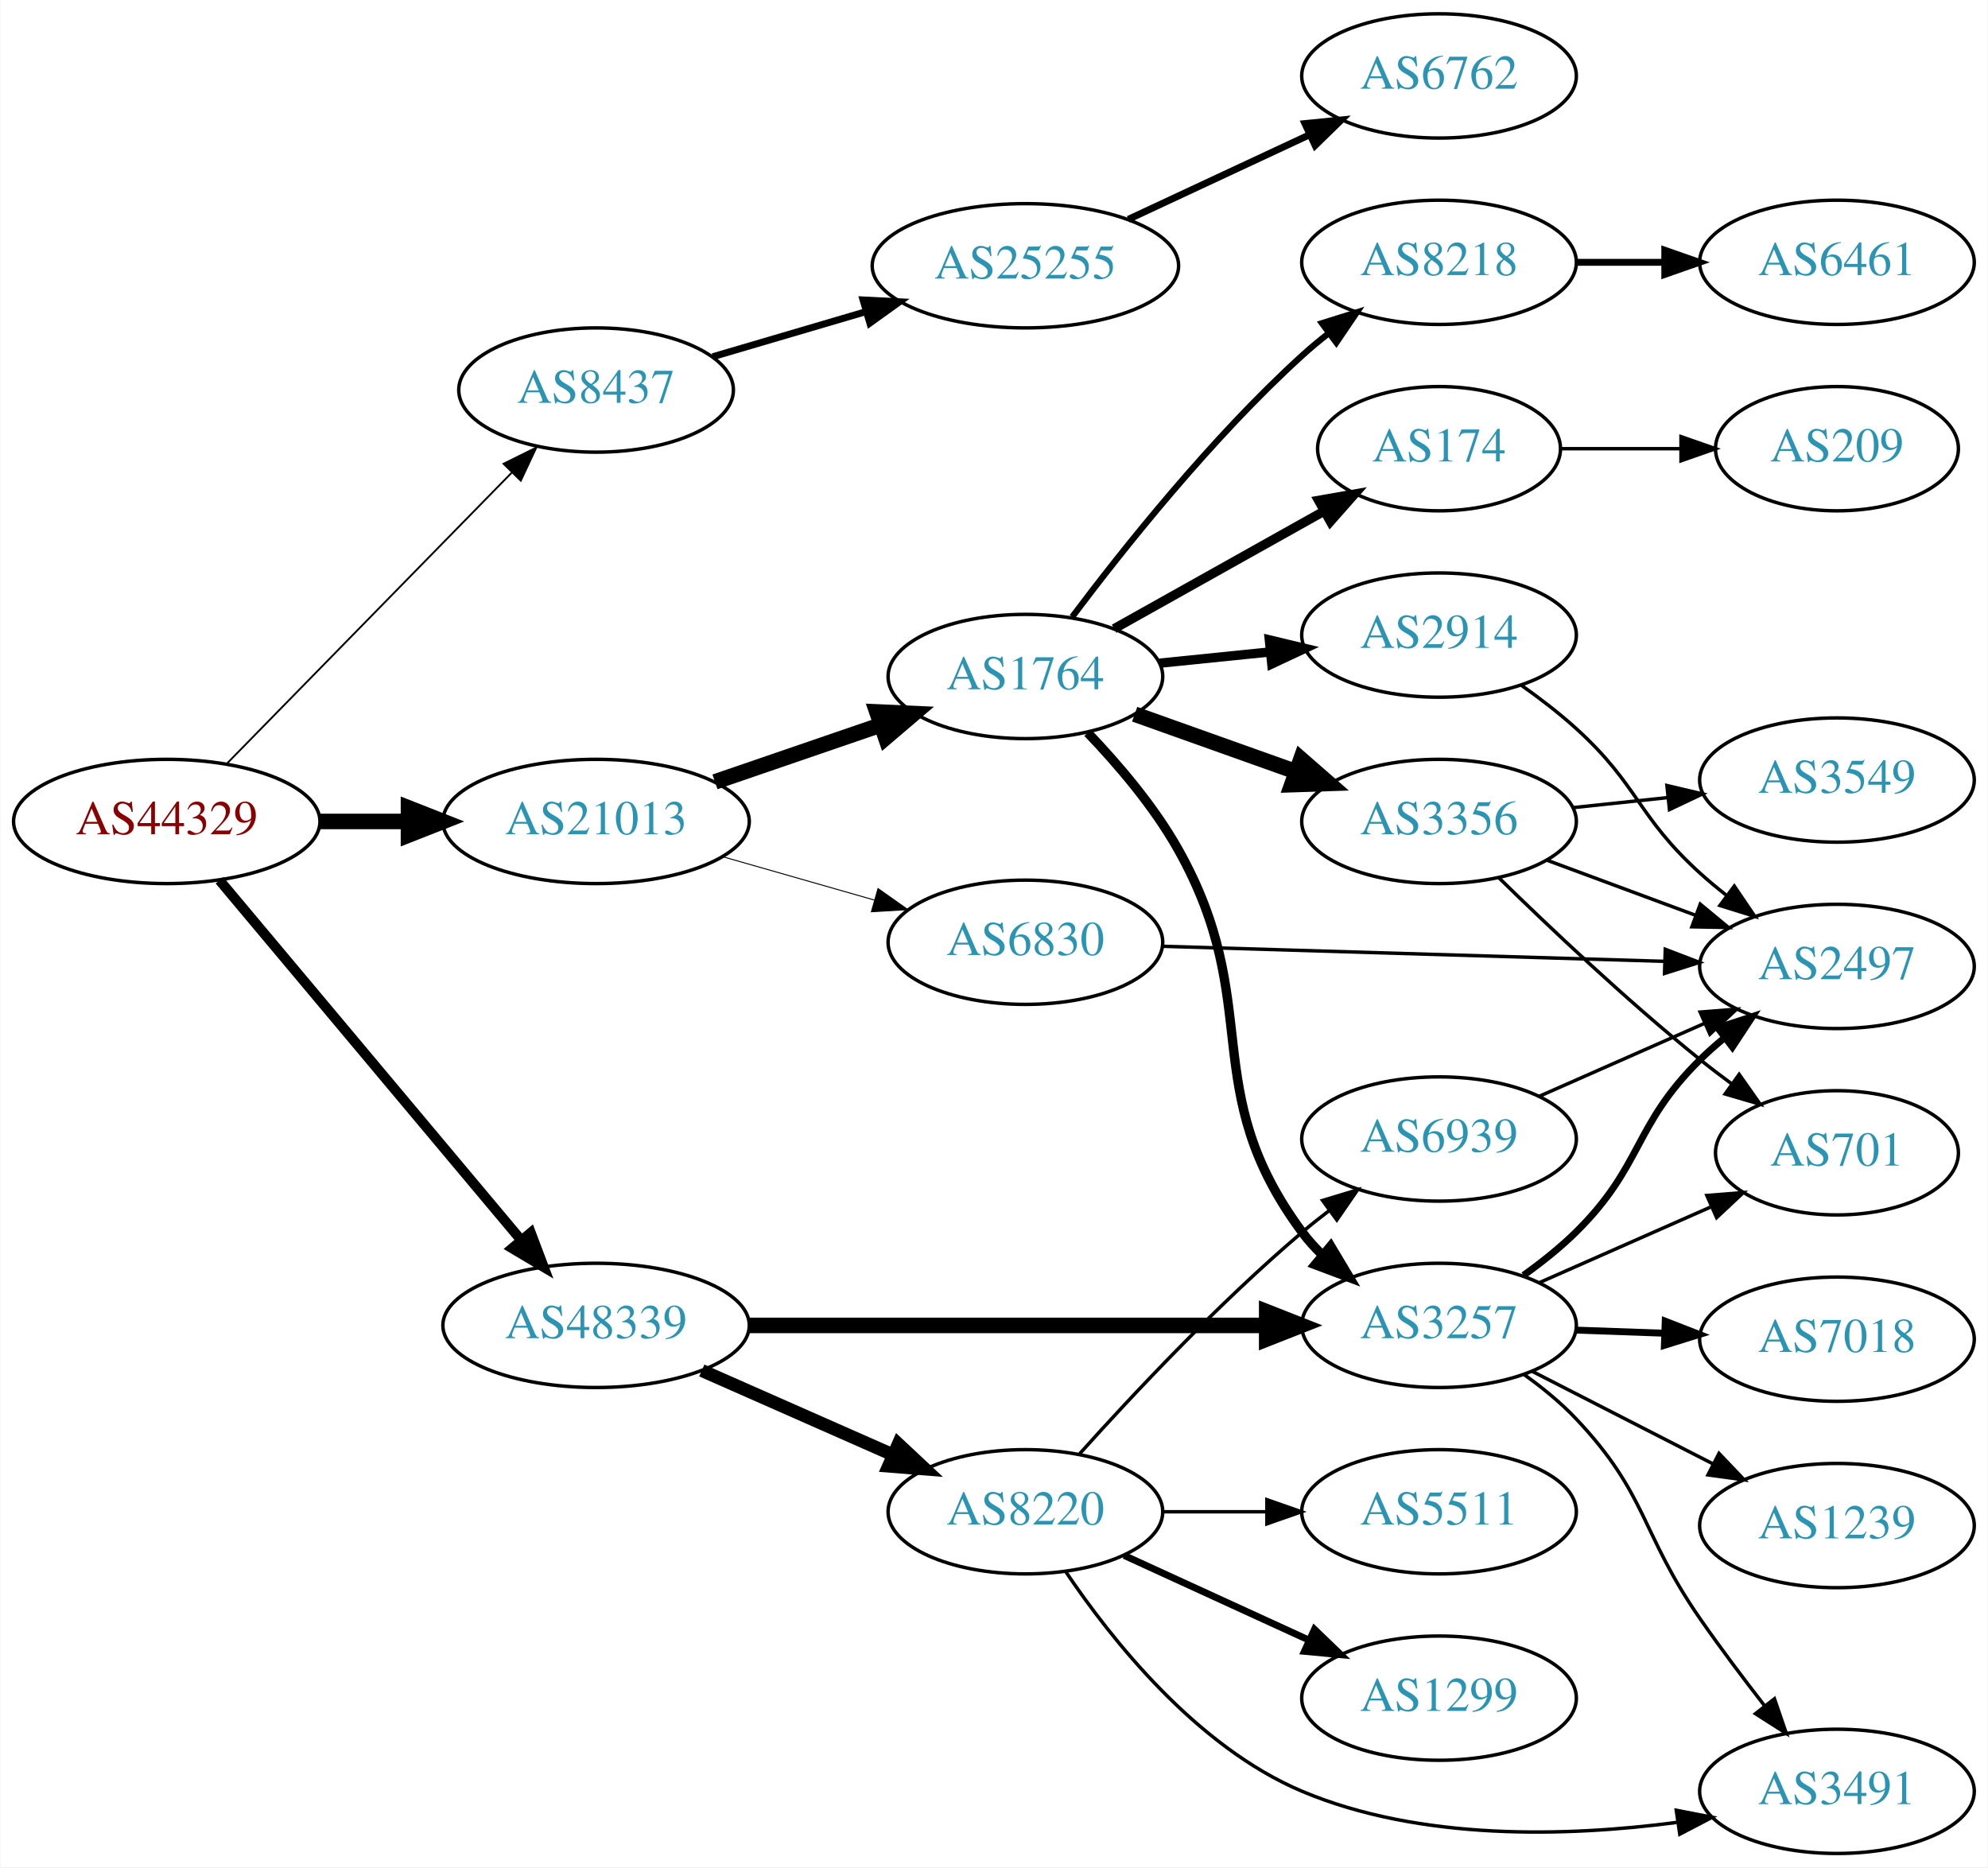
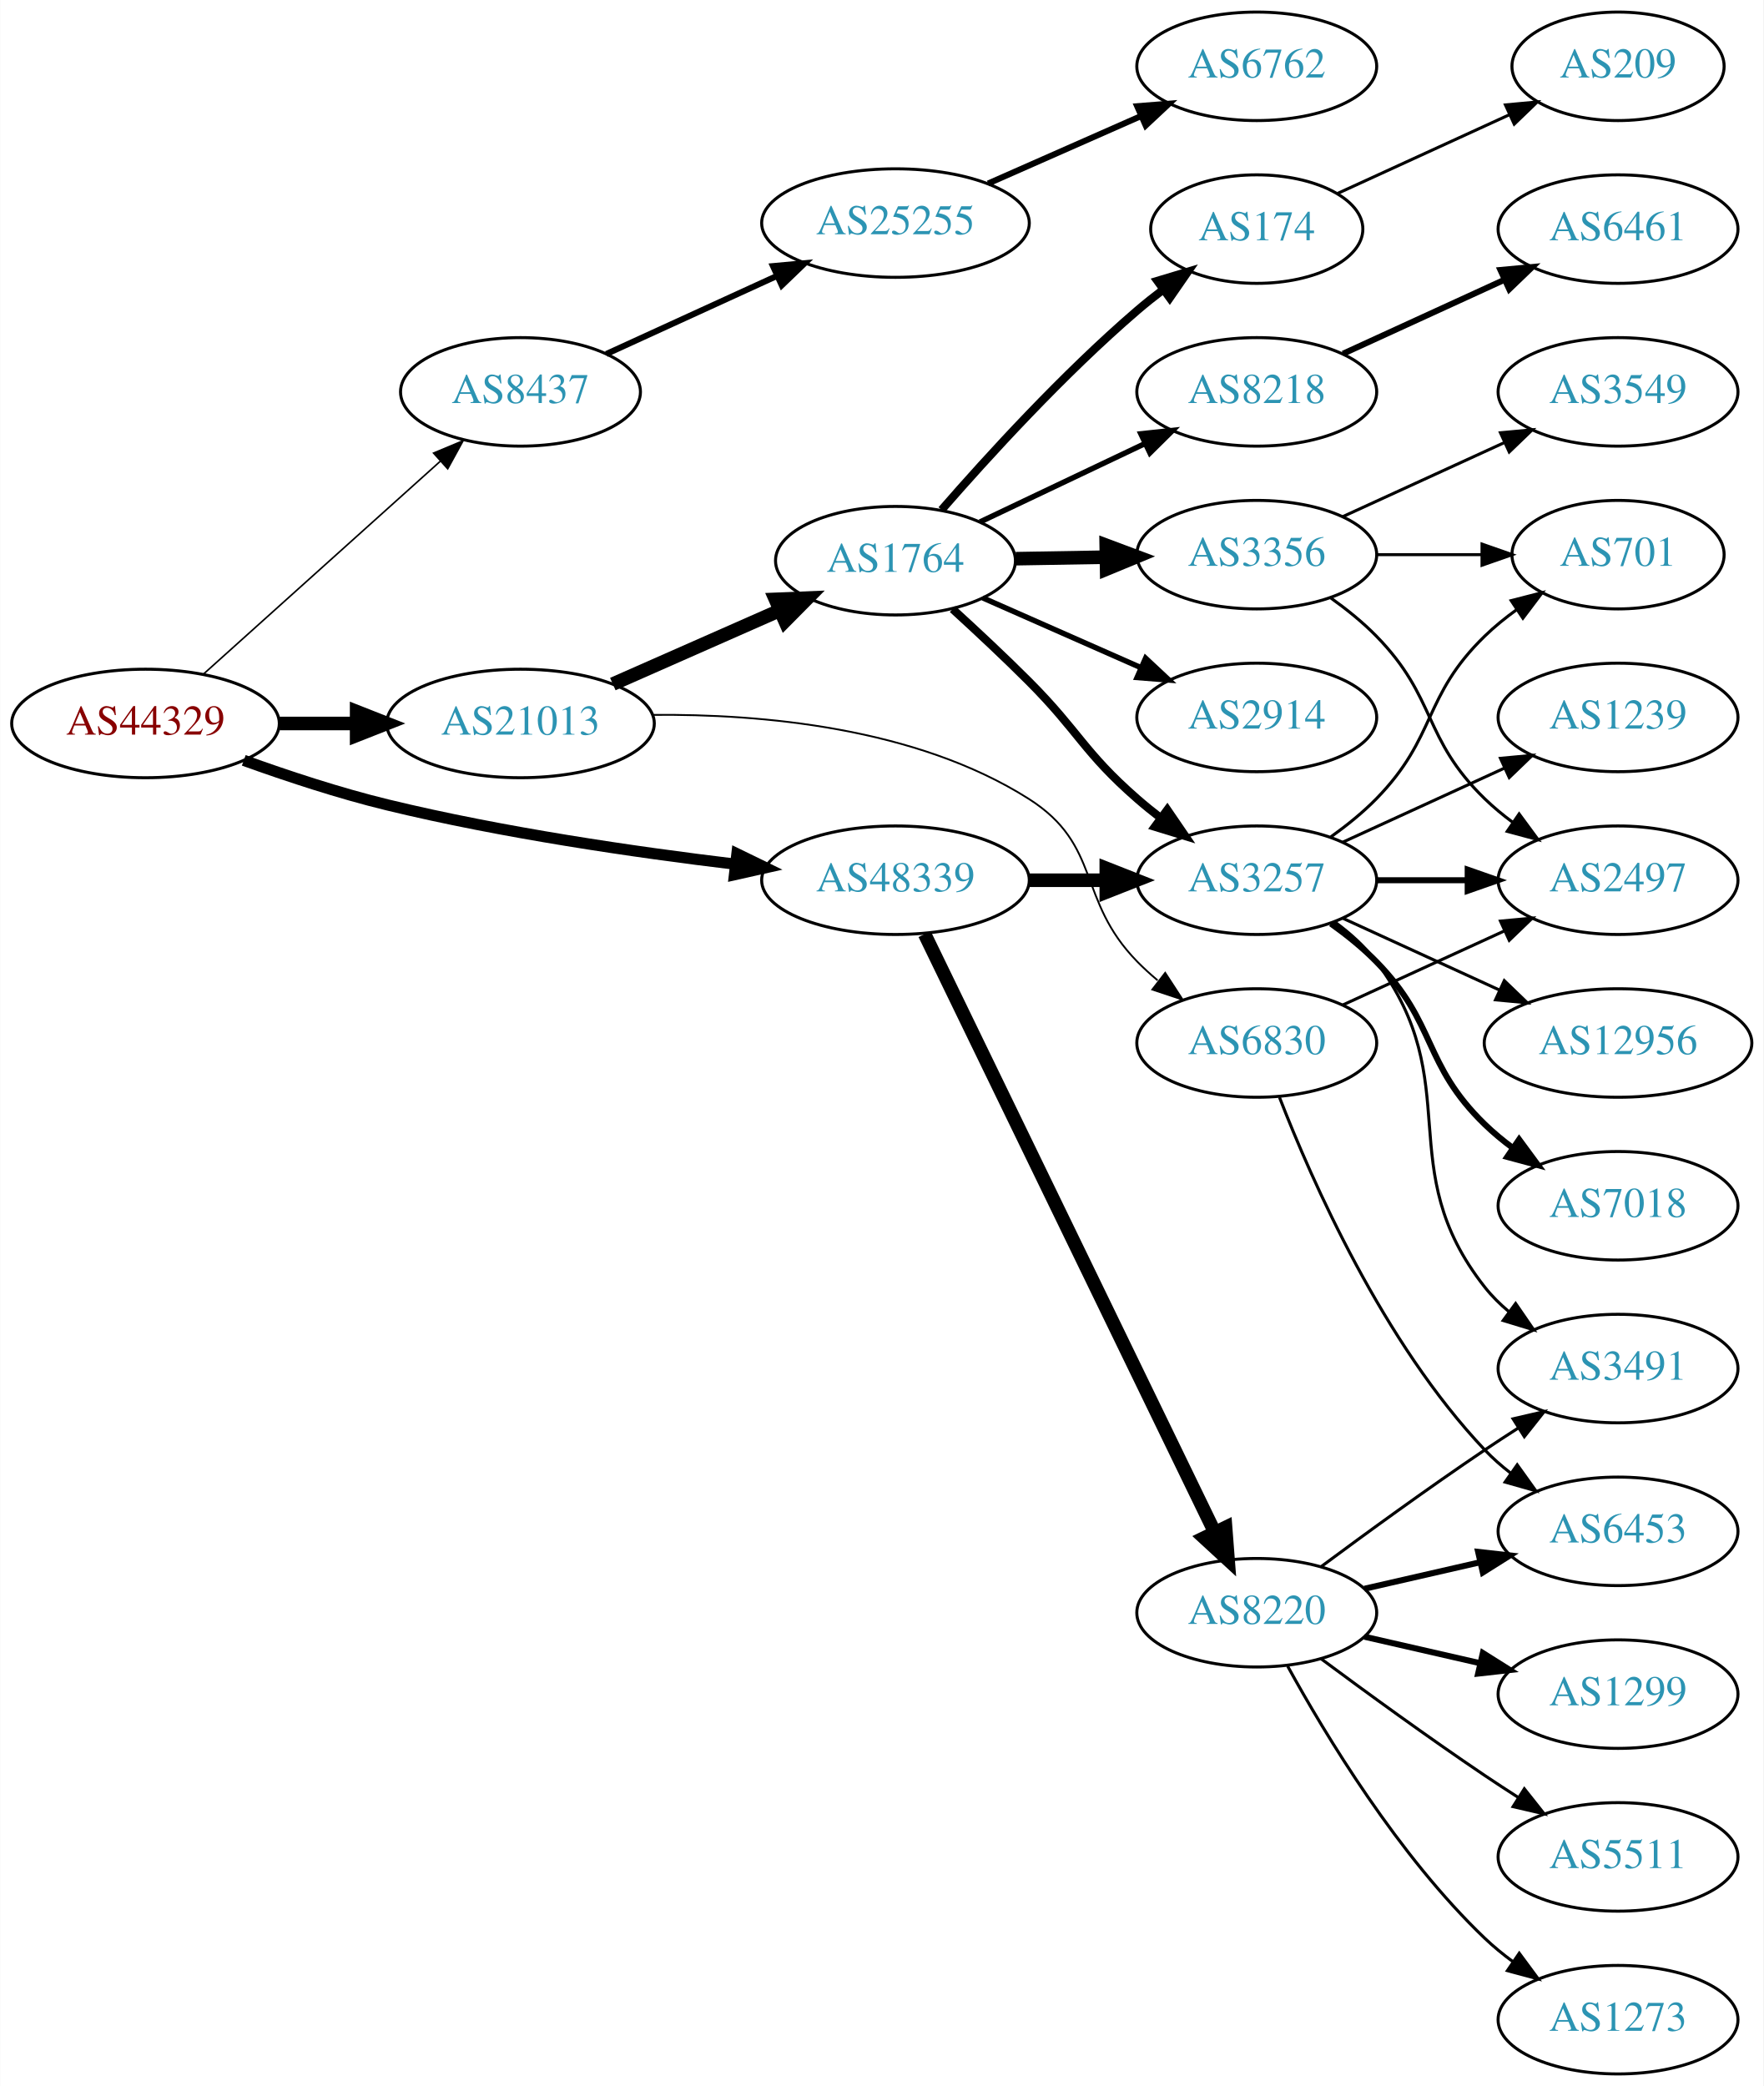
- <svg xmlns="http://www.w3.org/2000/svg" xmlns:xlink="http://www.w3.org/1999/xlink" width="576pt" height="541pt" viewBox="0.00 0.00 575.76 541.00">
-   <g id="graph0" class="graph" transform="scale(1 1) rotate(0) translate(4 537)">
-     <polygon fill="white" stroke="none" points="-4,4 -4,-537 571.762,-537 571.762,4 -4,4" />
+ <svg xmlns="http://www.w3.org/2000/svg" xmlns:xlink="http://www.w3.org/1999/xlink" width="585pt" height="692pt" viewBox="0.00 0.00 584.86 692.00">
+   <g id="graph0" class="graph" transform="scale(1 1) rotate(0) translate(4 688)">
+     <polygon fill="white" stroke="none" points="-4,4 -4,-688 580.862,-688 580.862,4 -4,4" />
    <g id="node1" class="node">
      <g id="a_node1">
        <a xlink:href="/asn/44329" xlink:title="AS44329 ~ NTS Netzwerk Telekom Service AG [AT]">
-           <ellipse fill="#ffffff" stroke="black" cx="44.196" cy="-299" rx="44.393" ry="18" />
-           <text text-anchor="middle" x="44.196" y="-295.3" font-family="Times,serif" font-size="14.00" fill="#880000">AS44329</text>
+           <ellipse fill="#ffffff" stroke="black" cx="44.196" cy="-448" rx="44.393" ry="18" />
+           <text text-anchor="middle" x="44.196" y="-444.3" font-family="Times,serif" font-size="14.00" fill="#880000">AS44329</text>
        </a>
      </g>
    </g>
    <g id="node2" class="node">
      <g id="a_node2">
        <a xlink:href="/asn/8437" xlink:title="AS8437 ~ Hutchison Drei Austria GmbH [AT]">
-           <ellipse fill="#ffffff" stroke="black" cx="168.588" cy="-424" rx="39.794" ry="18" />
-           <text text-anchor="middle" x="168.588" y="-420.3" font-family="Times,serif" font-size="14.00" fill="#2c94b3">AS8437</text>
+           <ellipse fill="#ffffff" stroke="black" cx="168.588" cy="-558" rx="39.794" ry="18" />
+           <text text-anchor="middle" x="168.588" y="-554.3" font-family="Times,serif" font-size="14.00" fill="#2c94b3">AS8437</text>
        </a>
      </g>
    </g>
    <g id="edge1" class="edge">
-       <path fill="none" stroke="black" stroke-width="0.529" d="M61.449,-315.599C82.663,-337.266 119.938,-375.334 144.192,-400.105" />
-       <polygon fill="black" stroke="black" stroke-width="0.529" points="141.771,-402.636 151.268,-407.332 146.773,-397.738 141.771,-402.636" />
+       <path fill="none" stroke="black" stroke-width="0.529" d="M63.519,-464.468C84.369,-483.207 118.562,-513.938 142.027,-535.027" />
+       <polygon fill="black" stroke="black" stroke-width="0.529" points="139.762,-537.697 149.539,-541.778 144.441,-532.491 139.762,-537.697" />
    </g>
    <g id="node3" class="node">
      <g id="a_node3">
        <a xlink:href="/asn/21013" xlink:title="AS21013 ~ Wels, AT [AT]">
-           <ellipse fill="#ffffff" stroke="black" cx="168.588" cy="-299" rx="44.393" ry="18" />
-           <text text-anchor="middle" x="168.588" y="-295.3" font-family="Times,serif" font-size="14.00" fill="#2c94b3">AS21013</text>
+           <ellipse fill="#ffffff" stroke="black" cx="168.588" cy="-448" rx="44.393" ry="18" />
+           <text text-anchor="middle" x="168.588" y="-444.3" font-family="Times,serif" font-size="14.00" fill="#2c94b3">AS21013</text>
        </a>
      </g>
    </g>
    <g id="edge2" class="edge">
-       <path fill="none" stroke="black" stroke-width="4.5" d="M88.692,-299C96.898,-299 105.569,-299 114.041,-299" />
-       <polygon fill="black" stroke="black" stroke-width="4.5" points="114.233,-302.938 124.233,-299 114.233,-295.063 114.233,-302.938" />
+       <path fill="none" stroke="black" stroke-width="4.5" d="M88.692,-448C96.898,-448 105.569,-448 114.041,-448" />
+       <polygon fill="black" stroke="black" stroke-width="4.5" points="114.233,-451.938 124.233,-448 114.233,-444.063 114.233,-451.938" />
    </g>
    <g id="node4" class="node">
      <g id="a_node4">
        <a xlink:href="/asn/48339" xlink:title="AS48339 ~ Raiffeisen Rechenzentrum GmbH [AT]">
-           <ellipse fill="#ffffff" stroke="black" cx="168.588" cy="-153" rx="44.393" ry="18" />
-           <text text-anchor="middle" x="168.588" y="-149.3" font-family="Times,serif" font-size="14.00" fill="#2c94b3">AS48339</text>
+           <ellipse fill="#ffffff" stroke="black" cx="292.98" cy="-396" rx="44.393" ry="18" />
+           <text text-anchor="middle" x="292.98" y="-392.3" font-family="Times,serif" font-size="14.00" fill="#2c94b3">AS48339</text>
        </a>
      </g>
    </g>
    <g id="edge3" class="edge">
-       <path fill="none" stroke="black" stroke-width="2.912" d="M59.475,-281.966C81.032,-256.251 122.001,-207.381 146.848,-177.74" />
-       <polygon fill="black" stroke="black" stroke-width="2.912" points="149.658,-179.837 153.4,-169.925 144.293,-175.34 149.658,-179.837" />
+       <path fill="none" stroke="black" stroke-width="3.706" d="M76.791,-435.765C91.141,-430.59 108.441,-424.875 124.392,-421 162.603,-411.717 206.602,-405.312 239.927,-401.311" />
+       <polygon fill="black" stroke="black" stroke-width="3.706" points="240.381,-404.782 249.908,-400.146 239.57,-397.829 240.381,-404.782" />
    </g>
    <g id="node5" class="node">
      <g id="a_node5">
        <a xlink:href="/asn/25255" xlink:title="AS25255 ~ ==&gt; TELE2 AUSTRIA &lt;== [AT]">
-           <ellipse fill="#ffffff" stroke="black" cx="292.98" cy="-460" rx="44.393" ry="18" />
-           <text text-anchor="middle" x="292.98" y="-456.3" font-family="Times,serif" font-size="14.00" fill="#2c94b3">AS25255</text>
+           <ellipse fill="#ffffff" stroke="black" cx="292.98" cy="-614" rx="44.393" ry="18" />
+           <text text-anchor="middle" x="292.98" y="-610.3" font-family="Times,serif" font-size="14.00" fill="#2c94b3">AS25255</text>
        </a>
      </g>
    </g>
    <g id="edge4" class="edge">
-       <path fill="none" stroke="black" stroke-width="2" d="M202.387,-433.647C215.965,-437.641 231.939,-442.34 246.61,-446.655" />
-       <polygon fill="black" stroke="black" stroke-width="2" points="245.931,-450.104 256.513,-449.568 247.907,-443.388 245.931,-450.104" />
+       <path fill="none" stroke="black" stroke-width="2" d="M197.055,-570.567C213.74,-578.202 235.29,-588.061 253.638,-596.457" />
+       <polygon fill="black" stroke="black" stroke-width="2" points="252.349,-599.716 262.899,-600.694 255.262,-593.35 252.349,-599.716" />
    </g>
    <g id="node7" class="node">
      <g id="a_node7">
        <a xlink:href="/asn/1764" xlink:title="AS1764 ~ NEXTLAYER-AS [AT]">
-           <ellipse fill="#ffffff" stroke="black" cx="292.98" cy="-341" rx="39.794" ry="18" />
-           <text text-anchor="middle" x="292.98" y="-337.3" font-family="Times,serif" font-size="14.00" fill="#2c94b3">AS1764</text>
+           <ellipse fill="#ffffff" stroke="black" cx="292.98" cy="-502" rx="39.794" ry="18" />
+           <text text-anchor="middle" x="292.98" y="-498.3" font-family="Times,serif" font-size="14.00" fill="#2c94b3">AS1764</text>
        </a>
      </g>
    </g>
    <g id="edge6" class="edge">
-       <path fill="none" stroke="black" stroke-width="4.5" d="M203.032,-310.477C217.78,-315.537 235.255,-321.534 250.795,-326.867" />
-       <polygon fill="black" stroke="black" stroke-width="4.5" points="249.943,-330.737 260.68,-330.259 252.499,-323.289 249.943,-330.737" />
+       <path fill="none" stroke="black" stroke-width="4.5" d="M199.216,-461.072C215.81,-468.393 236.67,-477.597 254.403,-485.421" />
+       <polygon fill="black" stroke="black" stroke-width="4.5" points="253.148,-489.171 263.887,-489.605 256.327,-481.966 253.148,-489.171" />
    </g>
    <g id="node8" class="node">
      <g id="a_node8">
        <a xlink:href="/asn/6830" xlink:title="AS6830 ~ LGI-UPC [AT]">
-           <ellipse fill="#ffffff" stroke="black" cx="292.98" cy="-264" rx="39.794" ry="18" />
-           <text text-anchor="middle" x="292.98" y="-260.3" font-family="Times,serif" font-size="14.00" fill="#2c94b3">AS6830</text>
+           <ellipse fill="#ffffff" stroke="black" cx="412.823" cy="-342" rx="39.794" ry="18" />
+           <text text-anchor="middle" x="412.823" y="-338.3" font-family="Times,serif" font-size="14.00" fill="#2c94b3">AS6830</text>
        </a>
      </g>
    </g>
    <g id="edge7" class="edge">
-       <path fill="none" stroke="black" stroke-width="0.281" d="M205.318,-288.782C219.077,-284.848 234.926,-280.316 249.278,-276.212" />
-       <polygon fill="black" stroke="black" stroke-width="0.281" points="250.278,-279.566 258.93,-273.451 248.353,-272.836 250.278,-279.566" />
+       <path fill="none" stroke="black" stroke-width="0.6" d="M212.47,-450.848C248.445,-451.191 299.795,-446.721 337.176,-423 361.531,-407.546 353.004,-389.617 373.176,-369 375.269,-366.861 377.553,-364.782 379.929,-362.79" />
+       <polygon fill="black" stroke="black" stroke-width="0.6" points="382.448,-365.268 388.229,-356.389 378.173,-359.725 382.448,-365.268" />
    </g>
    <g id="node13" class="node">
      <g id="a_node13">
        <a xlink:href="/asn/3257" xlink:title="AS3257 ~ GTT [DE]">
+           <ellipse fill="#ffffff" stroke="black" cx="412.823" cy="-396" rx="39.794" ry="18" />
+           <text text-anchor="middle" x="412.823" y="-392.3" font-family="Times,serif" font-size="14.00" fill="#2c94b3">AS3257</text>
+         </a>
+       </g>
+     </g>
+     <g id="edge20" class="edge">
+       <path fill="none" stroke="black" stroke-width="4.5" d="M337.191,-396C345.504,-396 354.267,-396 362.749,-396" />
+       <polygon fill="black" stroke="black" stroke-width="4.5" points="362.908,-399.938 372.908,-396 362.908,-392.063 362.908,-399.938" />
+     </g>
+     <g id="node19" class="node">
+       <g id="a_node19">
+         <a xlink:href="/asn/8220" xlink:title="AS8220 ~ COLT [GB]">
          <ellipse fill="#ffffff" stroke="black" cx="412.823" cy="-153" rx="39.794" ry="18" />
-           <text text-anchor="middle" x="412.823" y="-149.3" font-family="Times,serif" font-size="14.00" fill="#2c94b3">AS3257</text>
-         </a>
-       </g>
-     </g>
-     <g id="edge18" class="edge">
-       <path fill="none" stroke="black" stroke-width="4.5" d="M212.895,-153C254.974,-153 318.782,-153 362.727,-153" />
-       <polygon fill="black" stroke="black" stroke-width="4.5" points="362.891,-156.938 372.891,-153 362.891,-149.063 362.891,-156.938" />
-     </g>
-     <g id="node18" class="node">
-       <g id="a_node18">
-         <a xlink:href="/asn/8220" xlink:title="AS8220 ~ COLT [GB]">
-           <ellipse fill="#ffffff" stroke="black" cx="292.98" cy="-99" rx="39.794" ry="18" />
-           <text text-anchor="middle" x="292.98" y="-95.3" font-family="Times,serif" font-size="14.00" fill="#2c94b3">AS8220</text>
+           <text text-anchor="middle" x="412.823" y="-149.3" font-family="Times,serif" font-size="14.00" fill="#2c94b3">AS8220</text>
        </a>
      </g>
    </g>
    <g id="edge19" class="edge">
-       <path fill="none" stroke="black" stroke-width="3.75" d="M199.216,-139.928C215.81,-132.607 236.67,-123.403 254.403,-115.579" />
-       <polygon fill="black" stroke="black" stroke-width="3.75" points="256.151,-118.634 263.887,-111.395 253.325,-112.23 256.151,-118.634" />
+       <path fill="none" stroke="black" stroke-width="4.5" d="M302.646,-378.132C323.126,-335.899 374.614,-229.728 398.84,-179.773" />
+       <polygon fill="black" stroke="black" stroke-width="4.5" points="402.483,-181.283 403.304,-170.567 395.398,-177.846 402.483,-181.283" />
    </g>
    <g id="node6" class="node">
      <g id="a_node6">
        <a xlink:href="/asn/6762" xlink:title="AS6762 ~ TELECOM ITALIA SPARKLE S.p.A. [IT]">
-           <ellipse fill="#ffffff" stroke="black" cx="412.823" cy="-515" rx="39.794" ry="18" />
-           <text text-anchor="middle" x="412.823" y="-511.3" font-family="Times,serif" font-size="14.00" fill="#2c94b3">AS6762</text>
+           <ellipse fill="#ffffff" stroke="black" cx="412.823" cy="-666" rx="39.794" ry="18" />
+           <text text-anchor="middle" x="412.823" y="-662.3" font-family="Times,serif" font-size="14.00" fill="#2c94b3">AS6762</text>
        </a>
      </g>
    </g>
    <g id="edge5" class="edge">
-       <path fill="none" stroke="black" stroke-width="2" d="M322.808,-473.455C338.529,-480.792 358.157,-489.953 374.978,-497.804" />
-       <polygon fill="black" stroke="black" stroke-width="2" points="373.966,-501.193 384.508,-502.251 376.926,-494.85 373.966,-501.193" />
+       <path fill="none" stroke="black" stroke-width="2" d="M323.717,-627.122C339.106,-633.913 358.049,-642.271 374.422,-649.496" />
+       <polygon fill="black" stroke="black" stroke-width="2" points="373.157,-652.763 383.718,-653.598 375.983,-646.359 373.157,-652.763" />
    </g>
    <g id="node9" class="node">
      <g id="a_node9">
-         <a xlink:href="/asn/3356" xlink:title="AS3356 ~ Level 3 Parent, LLC [US]">
-           <ellipse fill="#ffffff" stroke="black" cx="412.823" cy="-299" rx="39.794" ry="18" />
-           <text text-anchor="middle" x="412.823" y="-295.3" font-family="Times,serif" font-size="14.00" fill="#2c94b3">AS3356</text>
+         <a xlink:href="/asn/174" xlink:title="AS174 ~ Cogent Communications [US]">
+           <ellipse fill="#ffffff" stroke="black" cx="412.823" cy="-612" rx="35.194" ry="18" />
+           <text text-anchor="middle" x="412.823" y="-608.3" font-family="Times,serif" font-size="14.00" fill="#2c94b3">AS174</text>
        </a>
      </g>
    </g>
    <g id="edge8" class="edge">
-       <path fill="none" stroke="black" stroke-width="4.5" d="M324.635,-330.075C338.844,-325.01 355.927,-318.922 371.193,-313.481" />
-       <polygon fill="black" stroke="black" stroke-width="4.5" points="372.815,-317.083 380.913,-310.017 370.171,-309.665 372.815,-317.083" />
+       <path fill="none" stroke="black" stroke-width="2.7" d="M308.269,-518.853C323.483,-536.329 348.694,-563.985 373.176,-585 375.866,-587.309 378.752,-589.609 381.691,-591.838" />
+       <polygon fill="black" stroke="black" stroke-width="2.7" points="379.848,-594.826 389.994,-597.878 383.965,-589.165 379.848,-594.826" />
    </g>
    <g id="node10" class="node">
      <g id="a_node10">
-         <a xlink:href="/asn/8218" xlink:title="AS8218 ~ legacy Neotelecoms [FR]">
-           <ellipse fill="#ffffff" stroke="black" cx="412.823" cy="-461" rx="39.794" ry="18" />
-           <text text-anchor="middle" x="412.823" y="-457.3" font-family="Times,serif" font-size="14.00" fill="#2c94b3">AS8218</text>
+         <a xlink:href="/asn/3356" xlink:title="AS3356 ~ Level 3 Parent, LLC [US]">
+           <ellipse fill="#ffffff" stroke="black" cx="412.823" cy="-504" rx="39.794" ry="18" />
+           <text text-anchor="middle" x="412.823" y="-500.3" font-family="Times,serif" font-size="14.00" fill="#2c94b3">AS3356</text>
        </a>
      </g>
    </g>
    <g id="edge9" class="edge">
-       <path fill="none" stroke="black" stroke-width="1.8" d="M306.537,-358.27C321.25,-377.863 346.966,-410.183 373.176,-434 375.599,-436.202 378.209,-438.375 380.887,-440.474" />
-       <polygon fill="black" stroke="black" stroke-width="1.8" points="378.896,-443.355 389.011,-446.506 383.069,-437.735 378.896,-443.355" />
+       <path fill="none" stroke="black" stroke-width="4.5" d="M332.893,-502.66C342.446,-502.823 352.796,-502.998 362.759,-503.167" />
+       <polygon fill="black" stroke="black" stroke-width="4.5" points="362.886,-507.107 372.951,-503.34 363.019,-499.234 362.886,-507.107" />
    </g>
    <g id="node11" class="node">
      <g id="a_node11">
-         <a xlink:href="/asn/174" xlink:title="AS174 ~ Cogent Communications [US]">
-           <ellipse fill="#ffffff" stroke="black" cx="412.823" cy="-407" rx="35.194" ry="18" />
-           <text text-anchor="middle" x="412.823" y="-403.3" font-family="Times,serif" font-size="14.00" fill="#2c94b3">AS174</text>
+         <a xlink:href="/asn/8218" xlink:title="AS8218 ~ legacy Neotelecoms [FR]">
+           <ellipse fill="#ffffff" stroke="black" cx="412.823" cy="-558" rx="39.794" ry="18" />
+           <text text-anchor="middle" x="412.823" y="-554.3" font-family="Times,serif" font-size="14.00" fill="#2c94b3">AS8218</text>
        </a>
      </g>
    </g>
    <g id="edge10" class="edge">
-       <path fill="none" stroke="black" stroke-width="2.7" d="M318.684,-354.836C336.316,-364.711 360.204,-378.09 379.373,-388.826" />
-       <polygon fill="black" stroke="black" stroke-width="2.7" points="377.921,-392.024 388.356,-393.857 381.342,-385.917 377.921,-392.024" />
+       <path fill="none" stroke="black" stroke-width="1.8" d="M321.016,-514.848C337.184,-522.531 357.936,-532.392 375.52,-540.748" />
+       <polygon fill="black" stroke="black" stroke-width="1.8" points="374.379,-544.081 384.913,-545.212 377.384,-537.759 374.379,-544.081" />
    </g>
    <g id="node12" class="node">
      <g id="a_node12">
        <a xlink:href="/asn/2914" xlink:title="AS2914 ~ NTT America, Inc. [US]">
-           <ellipse fill="#ffffff" stroke="black" cx="412.823" cy="-353" rx="39.794" ry="18" />
-           <text text-anchor="middle" x="412.823" y="-349.3" font-family="Times,serif" font-size="14.00" fill="#2c94b3">AS2914</text>
+           <ellipse fill="#ffffff" stroke="black" cx="412.823" cy="-450" rx="39.794" ry="18" />
+           <text text-anchor="middle" x="412.823" y="-446.3" font-family="Times,serif" font-size="14.00" fill="#2c94b3">AS2914</text>
        </a>
      </g>
    </g>
    <g id="edge11" class="edge">
-       <path fill="none" stroke="black" stroke-width="2.7" d="M331.915,-344.863C342.113,-345.901 353.275,-347.038 363.938,-348.124" />
-       <polygon fill="black" stroke="black" stroke-width="2.7" points="363.656,-351.613 373.959,-349.144 364.365,-344.649 363.656,-351.613" />
+       <path fill="none" stroke="black" stroke-width="1.8" d="M321.907,-489.677C337.497,-482.798 357.133,-474.133 374.075,-466.657" />
+       <polygon fill="black" stroke="black" stroke-width="1.8" points="375.952,-469.654 383.688,-462.415 373.126,-463.25 375.952,-469.654" />
    </g>
    <g id="edge12" class="edge">
-       <path fill="none" stroke="black" stroke-width="2.7" d="M311.021,-324.713C319.841,-315.511 330.194,-303.393 337.176,-291 362.634,-245.815 342.316,-221.683 373.176,-180 374.911,-177.657 376.912,-175.442 379.071,-173.367" />
-       <polygon fill="black" stroke="black" stroke-width="2.7" points="381.431,-175.956 386.862,-166.859 376.943,-170.584 381.431,-175.956" />
+       <path fill="none" stroke="black" stroke-width="2.7" d="M311.93,-485.959C319.809,-478.77 329.088,-470.101 337.176,-462 353.843,-445.307 355.405,-438.512 373.176,-423 375.643,-420.847 378.282,-418.708 380.98,-416.631" />
+       <polygon fill="black" stroke="black" stroke-width="2.7" points="383.153,-419.377 389.135,-410.633 379.005,-413.738 383.153,-419.377" />
+     </g>
+     <g id="node15" class="node">
+       <g id="a_node15">
+         <a xlink:href="/asn/2497" xlink:title="AS2497 ~ Internet Initiative Japan Inc. [JP]">
+           <ellipse fill="#ffffff" stroke="black" cx="532.666" cy="-396" rx="39.794" ry="18" />
+           <text text-anchor="middle" x="532.666" y="-392.3" font-family="Times,serif" font-size="14.00" fill="#2c94b3">AS2497</text>
+         </a>
+       </g>
+     </g>
+     <g id="edge18" class="edge">
+       <path fill="none" stroke="black" d="M441.452,-354.661C457.409,-361.973 477.679,-371.261 494.962,-379.181" />
+       <polygon fill="black" stroke="black" points="493.661,-382.435 504.21,-383.419 496.577,-376.071 493.661,-382.435" />
+     </g>
+     <g id="node18" class="node">
+       <g id="a_node18">
+         <a xlink:href="/asn/6453" xlink:title="AS6453 ~ TATA COMMUNICATIONS (AMERICA) INC [US]">
+           <ellipse fill="#ffffff" stroke="black" cx="532.666" cy="-180" rx="39.794" ry="18" />
+           <text text-anchor="middle" x="532.666" y="-176.3" font-family="Times,serif" font-size="14.00" fill="#2c94b3">AS6453</text>
+         </a>
+       </g>
+     </g>
+     <g id="edge17" class="edge">
+       <path fill="none" stroke="black" d="M420.346,-324.006C431.097,-296.272 454.754,-242.571 488.469,-207 491.055,-204.272 493.973,-201.706 497.041,-199.323" />
+       <polygon fill="black" stroke="black" points="499.219,-202.07 505.389,-193.457 495.195,-196.342 499.219,-202.07" />
+     </g>
+     <g id="node27" class="node">
+       <g id="a_node27">
+         <a xlink:href="/asn/209" xlink:title="AS209 ~ CenturyLink Communications, LLC [US]">
+           <ellipse fill="#ffffff" stroke="black" cx="532.666" cy="-666" rx="35.194" ry="18" />
+           <text text-anchor="middle" x="532.666" y="-662.3" font-family="Times,serif" font-size="14.00" fill="#2c94b3">AS209</text>
+         </a>
+       </g>
+     </g>
+     <g id="edge32" class="edge">
+       <path fill="none" stroke="black" d="M439.684,-623.851C456.416,-631.518 478.406,-641.594 496.689,-649.972" />
+       <polygon fill="black" stroke="black" points="495.316,-653.193 505.865,-654.177 498.232,-646.829 495.316,-653.193" />
+     </g>
+     <g id="node14" class="node">
+       <g id="a_node14">
+         <a xlink:href="/asn/3549" xlink:title="AS3549 ~ Level 3 Parent, LLC [US]">
+           <ellipse fill="#ffffff" stroke="black" cx="532.666" cy="-558" rx="39.794" ry="18" />
+           <text text-anchor="middle" x="532.666" y="-554.3" font-family="Times,serif" font-size="14.00" fill="#2c94b3">AS3549</text>
+         </a>
+       </g>
+     </g>
+     <g id="edge13" class="edge">
+       <path fill="none" stroke="black" d="M441.452,-516.661C457.409,-523.973 477.679,-533.261 494.962,-541.181" />
+       <polygon fill="black" stroke="black" points="493.661,-544.435 504.21,-545.419 496.577,-538.071 493.661,-544.435" />
+     </g>
+     <g id="edge14" class="edge">
+       <path fill="none" stroke="black" d="M437.417,-489.611C442.673,-485.852 448.005,-481.563 452.469,-477 472.642,-456.383 467.776,-443.094 488.469,-423 491.315,-420.237 494.488,-417.614 497.789,-415.166" />
+       <polygon fill="black" stroke="black" points="499.854,-417.994 506.136,-409.462 495.905,-412.214 499.854,-417.994" />
    </g>
    <g id="node16" class="node">
      <g id="a_node16">
-         <a xlink:href="/asn/2497" xlink:title="AS2497 ~ Internet Initiative Japan Inc. [JP]">
-           <ellipse fill="#ffffff" stroke="black" cx="528.116" cy="-257" rx="39.794" ry="18" />
-           <text text-anchor="middle" x="528.116" y="-253.3" font-family="Times,serif" font-size="14.00" fill="#2c94b3">AS2497</text>
-         </a>
-       </g>
-     </g>
-     <g id="edge17" class="edge">
-       <path fill="none" stroke="black" d="M332.74,-262.836C372.656,-261.638 434.974,-259.767 478.246,-258.467" />
-       <polygon fill="black" stroke="black" points="478.374,-261.965 488.264,-258.167 478.163,-254.968 478.374,-261.965" />
-     </g>
-     <g id="node15" class="node">
-       <g id="a_node15">
-         <a xlink:href="/asn/3549" xlink:title="AS3549 ~ Level 3 Parent, LLC [US]">
-           <ellipse fill="#ffffff" stroke="black" cx="528.116" cy="-311" rx="39.794" ry="18" />
-           <text text-anchor="middle" x="528.116" y="-307.3" font-family="Times,serif" font-size="14.00" fill="#2c94b3">AS3549</text>
-         </a>
-       </g>
-     </g>
-     <g id="edge14" class="edge">
-       <path fill="none" stroke="black" d="M451.548,-302.996C460.34,-303.927 469.82,-304.931 478.994,-305.903" />
-       <polygon fill="black" stroke="black" points="478.856,-309.408 489.169,-306.981 479.594,-302.447 478.856,-309.408" />
+         <a xlink:href="/asn/701" xlink:title="AS701 ~ UUNET [US]">
+           <ellipse fill="#ffffff" stroke="black" cx="532.666" cy="-504" rx="35.194" ry="18" />
+           <text text-anchor="middle" x="532.666" y="-500.3" font-family="Times,serif" font-size="14.00" fill="#2c94b3">AS701</text>
+         </a>
+       </g>
    </g>
    <g id="edge15" class="edge">
-       <path fill="none" stroke="black" d="M444.183,-287.745C457.391,-282.849 473.047,-277.044 487.18,-271.805" />
-       <polygon fill="black" stroke="black" points="488.512,-275.044 496.672,-268.286 486.079,-268.481 488.512,-275.044" />
+       <path fill="none" stroke="black" d="M452.736,-504C463.822,-504 475.982,-504 487.364,-504" />
+       <polygon fill="black" stroke="black" points="487.546,-507.5 497.546,-504 487.546,-500.5 487.546,-507.5" />
    </g>
    <g id="node17" class="node">
      <g id="a_node17">
-         <a xlink:href="/asn/701" xlink:title="AS701 ~ UUNET [US]">
-           <ellipse fill="#ffffff" stroke="black" cx="528.116" cy="-203" rx="35.194" ry="18" />
-           <text text-anchor="middle" x="528.116" y="-199.3" font-family="Times,serif" font-size="14.00" fill="#2c94b3">AS701</text>
+         <a xlink:href="/asn/6461" xlink:title="AS6461 ~ Zayo Bandwidth [US]">
+           <ellipse fill="#ffffff" stroke="black" cx="532.666" cy="-612" rx="39.794" ry="18" />
+           <text text-anchor="middle" x="532.666" y="-608.3" font-family="Times,serif" font-size="14.00" fill="#2c94b3">AS6461</text>
        </a>
      </g>
    </g>
    <g id="edge16" class="edge">
-       <path fill="none" stroke="black" d="M430.138,-282.703C444.884,-268.274 467.439,-246.935 488.469,-230 491.382,-227.655 494.486,-225.286 497.62,-222.978" />
-       <polygon fill="black" stroke="black" points="499.784,-225.734 505.876,-217.066 495.708,-220.042 499.784,-225.734" />
-     </g>
-     <g id="node14" class="node">
-       <g id="a_node14">
-         <a xlink:href="/asn/6461" xlink:title="AS6461 ~ Zayo Bandwidth [US]">
-           <ellipse fill="#ffffff" stroke="black" cx="528.116" cy="-461" rx="39.794" ry="18" />
-           <text text-anchor="middle" x="528.116" y="-457.3" font-family="Times,serif" font-size="14.00" fill="#2c94b3">AS6461</text>
-         </a>
-       </g>
-     </g>
-     <g id="edge13" class="edge">
-       <path fill="none" stroke="black" stroke-width="2" d="M452.495,-461C460.698,-461 469.462,-461 477.994,-461" />
-       <polygon fill="black" stroke="black" stroke-width="2" points="478.233,-464.5 488.233,-461 478.233,-457.5 478.233,-464.5" />
+       <path fill="none" stroke="black" stroke-width="2" d="M441.452,-570.661C457.409,-577.973 477.679,-587.261 494.962,-595.181" />
+       <polygon fill="black" stroke="black" stroke-width="2" points="493.661,-598.435 504.21,-599.419 496.577,-592.071 493.661,-598.435" />
+     </g>
+     <g id="edge30" class="edge">
+       <path fill="none" stroke="black" stroke-width="2" d="M452.736,-396C462.289,-396 472.639,-396 482.601,-396" />
+       <polygon fill="black" stroke="black" stroke-width="2" points="482.794,-399.5 492.794,-396 482.794,-392.5 482.794,-399.5" />
+     </g>
+     <g id="edge29" class="edge">
+       <path fill="none" stroke="black" d="M437.417,-410.389C442.673,-414.148 448.005,-418.437 452.469,-423 472.642,-443.617 467.776,-456.906 488.469,-477 491.697,-480.134 495.348,-483.089 499.126,-485.812" />
+       <polygon fill="black" stroke="black" points="497.224,-488.75 507.486,-491.383 501.105,-482.925 497.224,-488.75" />
+     </g>
+     <g id="node22" class="node">
+       <g id="a_node22">
+         <a xlink:href="/asn/3491" xlink:title="AS3491 ~ PCCW Global, Inc. [US]">
+           <ellipse fill="#ffffff" stroke="black" cx="532.666" cy="-234" rx="39.794" ry="18" />
+           <text text-anchor="middle" x="532.666" y="-230.3" font-family="Times,serif" font-size="14.00" fill="#2c94b3">AS3491</text>
+         </a>
+       </g>
+     </g>
+     <g id="edge27" class="edge">
+       <path fill="none" stroke="black" d="M438.754,-382.118C443.83,-378.389 448.748,-373.984 452.469,-369 482.741,-328.458 457.171,-300.754 488.469,-261 490.794,-258.047 493.538,-255.33 496.497,-252.853" />
+       <polygon fill="black" stroke="black" points="498.69,-255.585 504.694,-246.855 494.557,-249.936 498.69,-255.585" />
+     </g>
+     <g id="node24" class="node">
+       <g id="a_node24">
+         <a xlink:href="/asn/7018" xlink:title="AS7018 ~ AT&amp;T Services, Inc. [US]">
+           <ellipse fill="#ffffff" stroke="black" cx="532.666" cy="-288" rx="39.794" ry="18" />
+           <text text-anchor="middle" x="532.666" y="-284.3" font-family="Times,serif" font-size="14.00" fill="#2c94b3">AS7018</text>
+         </a>
+       </g>
+     </g>
+     <g id="edge26" class="edge">
+       <path fill="none" stroke="black" stroke-width="2" d="M437.417,-381.611C442.673,-377.852 448.005,-373.563 452.469,-369 472.642,-348.383 467.776,-335.094 488.469,-315 491.315,-312.237 494.488,-309.614 497.789,-307.166" />
+       <polygon fill="black" stroke="black" stroke-width="2" points="499.854,-309.994 506.136,-301.462 495.905,-304.214 499.854,-309.994" />
    </g>
    <g id="node25" class="node">
      <g id="a_node25">
-         <a xlink:href="/asn/209" xlink:title="AS209 ~ CenturyLink Communications, LLC [US]">
-           <ellipse fill="#ffffff" stroke="black" cx="528.116" cy="-407" rx="35.194" ry="18" />
-           <text text-anchor="middle" x="528.116" y="-403.3" font-family="Times,serif" font-size="14.00" fill="#2c94b3">AS209</text>
-         </a>
-       </g>
-     </g>
-     <g id="edge30" class="edge">
-       <path fill="none" stroke="black" d="M448.122,-407C458.992,-407 471.17,-407 482.647,-407" />
-       <polygon fill="black" stroke="black" points="482.933,-410.5 492.933,-407 482.933,-403.5 482.933,-410.5" />
-     </g>
-     <g id="edge29" class="edge">
-       <path fill="none" stroke="black" d="M436.625,-338.495C442.023,-334.681 447.616,-330.396 452.469,-326 470.691,-309.495 470.248,-300.505 488.469,-284 490.896,-281.802 493.508,-279.632 496.187,-277.534" />
-       <polygon fill="black" stroke="black" points="498.369,-280.274 504.314,-271.505 494.198,-274.653 498.369,-280.274" />
-     </g>
-     <g id="edge20" class="edge">
-       <path fill="none" stroke="black" stroke-width="2" d="M437.299,-167.507C442.56,-171.261 447.923,-175.518 452.469,-180 471.969,-199.225 468.97,-210.775 488.469,-230 490.6,-232.101 492.911,-234.153 495.307,-236.126" />
-       <polygon fill="black" stroke="black" stroke-width="2" points="493.569,-239.203 503.64,-242.493 497.819,-233.641 493.569,-239.203" />
-     </g>
-     <g id="edge23" class="edge">
-       <path fill="none" stroke="black" d="M441.828,-165.36C456.805,-171.969 475.406,-180.179 491.412,-187.243" />
-       <polygon fill="black" stroke="black" points="490.425,-190.633 500.986,-191.468 493.251,-184.228 490.425,-190.633" />
-     </g>
-     <g id="node19" class="node">
-       <g id="a_node19">
-         <a xlink:href="/asn/7018" xlink:title="AS7018 ~ AT&amp;T Services, Inc. [US]">
-           <ellipse fill="#ffffff" stroke="black" cx="528.116" cy="-149" rx="39.794" ry="18" />
-           <text text-anchor="middle" x="528.116" y="-145.3" font-family="Times,serif" font-size="14.00" fill="#2c94b3">AS7018</text>
-         </a>
-       </g>
+         <a xlink:href="/asn/1239" xlink:title="AS1239 ~ Sprint [US]">
+           <ellipse fill="#ffffff" stroke="black" cx="532.666" cy="-450" rx="39.794" ry="18" />
+           <text text-anchor="middle" x="532.666" y="-446.3" font-family="Times,serif" font-size="14.00" fill="#2c94b3">AS1239</text>
+         </a>
+       </g>
+     </g>
+     <g id="edge28" class="edge">
+       <path fill="none" stroke="black" d="M441.452,-408.661C457.409,-415.973 477.679,-425.261 494.962,-433.181" />
+       <polygon fill="black" stroke="black" points="493.661,-436.435 504.21,-437.419 496.577,-430.071 493.661,-436.435" />
+     </g>
+     <g id="node26" class="node">
+       <g id="a_node26">
+         <a xlink:href="/asn/12956" xlink:title="AS12956 ~ TELXIUS [ES]">
+           <ellipse fill="#ffffff" stroke="black" cx="532.666" cy="-342" rx="44.393" ry="18" />
+           <text text-anchor="middle" x="532.666" y="-338.3" font-family="Times,serif" font-size="14.00" fill="#2c94b3">AS12956</text>
+         </a>
+       </g>
+     </g>
+     <g id="edge31" class="edge">
+       <path fill="none" stroke="black" d="M441.452,-383.339C456.95,-376.238 476.516,-367.272 493.463,-359.506" />
+       <polygon fill="black" stroke="black" points="494.933,-362.683 502.565,-355.335 492.016,-356.319 494.933,-362.683" />
    </g>
    <g id="edge21" class="edge">
-       <path fill="none" stroke="black" stroke-width="2" d="M452.495,-151.635C460.698,-151.345 469.462,-151.036 477.994,-150.734" />
-       <polygon fill="black" stroke="black" stroke-width="2" points="478.363,-154.224 488.233,-150.373 478.116,-147.228 478.363,-154.224" />
+       <path fill="none" stroke="black" stroke-width="2" d="M448.542,-160.955C460.542,-163.704 474.163,-166.825 486.856,-169.733" />
+       <polygon fill="black" stroke="black" stroke-width="2" points="486.258,-173.187 496.787,-172.009 487.821,-166.364 486.258,-173.187" />
    </g>
    <g id="node20" class="node">
      <g id="a_node20">
-         <a xlink:href="/asn/1239" xlink:title="AS1239 ~ Sprint [US]">
-           <ellipse fill="#ffffff" stroke="black" cx="528.116" cy="-95" rx="39.794" ry="18" />
-           <text text-anchor="middle" x="528.116" y="-91.3" font-family="Times,serif" font-size="14.00" fill="#2c94b3">AS1239</text>
+         <a xlink:href="/asn/1299" xlink:title="AS1299 ~ Telia Carrier [EU]">
+           <ellipse fill="#ffffff" stroke="black" cx="532.666" cy="-126" rx="39.794" ry="18" />
+           <text text-anchor="middle" x="532.666" y="-122.3" font-family="Times,serif" font-size="14.00" fill="#2c94b3">AS1299</text>
        </a>
      </g>
    </g>
    <g id="edge22" class="edge">
-       <path fill="none" stroke="black" d="M439.815,-139.694C455.359,-131.736 475.309,-121.522 492.214,-112.868" />
-       <polygon fill="black" stroke="black" points="493.939,-115.917 501.245,-108.244 490.749,-109.686 493.939,-115.917" />
+       <path fill="none" stroke="black" stroke-width="2" d="M448.542,-145.045C460.542,-142.296 474.163,-139.175 486.856,-136.267" />
+       <polygon fill="black" stroke="black" stroke-width="2" points="487.821,-139.636 496.787,-133.991 486.258,-132.813 487.821,-139.636" />
    </g>
    <g id="node21" class="node">
      <g id="a_node21">
-         <a xlink:href="/asn/3491" xlink:title="AS3491 ~ PCCW Global, Inc. [US]">
-           <ellipse fill="#ffffff" stroke="black" cx="528.116" cy="-18" rx="39.794" ry="18" />
-           <text text-anchor="middle" x="528.116" y="-14.3" font-family="Times,serif" font-size="14.00" fill="#2c94b3">AS3491</text>
-         </a>
-       </g>
+         <a xlink:href="/asn/5511" xlink:title="AS5511 ~ Orange S.A. [FR]">
+           <ellipse fill="#ffffff" stroke="black" cx="532.666" cy="-72" rx="39.794" ry="18" />
+           <text text-anchor="middle" x="532.666" y="-68.3" font-family="Times,serif" font-size="14.00" fill="#2c94b3">AS5511</text>
+         </a>
+       </g>
+     </g>
+     <g id="edge23" class="edge">
+       <path fill="none" stroke="black" d="M434.153,-137.723C449.016,-126.696 469.76,-111.593 488.469,-99 492.018,-96.611 495.769,-94.161 499.517,-91.758" />
+       <polygon fill="black" stroke="black" points="501.585,-94.591 508.166,-86.288 497.843,-88.675 501.585,-94.591" />
    </g>
    <g id="edge24" class="edge">
-       <path fill="none" stroke="black" d="M437.525,-138.715C442.777,-134.952 448.079,-130.635 452.469,-126 473.332,-103.972 471.17,-92.924 488.469,-68 494.32,-59.572 501.053,-50.629 507.243,-42.672" />
-       <polygon fill="black" stroke="black" points="510.004,-44.823 513.438,-34.8 504.503,-40.494 510.004,-44.823" />
-     </g>
-     <g id="edge28" class="edge">
-       <path fill="none" stroke="black" d="M304.589,-81.76C317.84,-62.063 342.541,-30.892 373.176,-18 407.48,-3.564 450.015,-4.834 481.676,-8.994" />
-       <polygon fill="black" stroke="black" points="481.567,-12.515 491.968,-10.497 482.579,-5.589 481.567,-12.515" />
-     </g>
-     <g id="node22" class="node">
-       <g id="a_node22">
-         <a xlink:href="/asn/5511" xlink:title="AS5511 ~ Orange S.A. [FR]">
-           <ellipse fill="#ffffff" stroke="black" cx="412.823" cy="-99" rx="39.794" ry="18" />
-           <text text-anchor="middle" x="412.823" y="-95.3" font-family="Times,serif" font-size="14.00" fill="#2c94b3">AS5511</text>
-         </a>
-       </g>
-     </g>
-     <g id="edge25" class="edge">
-       <path fill="none" stroke="black" d="M332.893,-99C342.446,-99 352.796,-99 362.759,-99" />
-       <polygon fill="black" stroke="black" points="362.951,-102.5 372.951,-99 362.951,-95.5 362.951,-102.5" />
+       <path fill="none" stroke="black" d="M434.153,-168.277C449.016,-179.304 469.76,-194.407 488.469,-207 492.018,-209.389 495.769,-211.839 499.517,-214.242" />
+       <polygon fill="black" stroke="black" points="497.843,-217.325 508.166,-219.712 501.585,-211.409 497.843,-217.325" />
    </g>
    <g id="node23" class="node">
      <g id="a_node23">
-         <a xlink:href="/asn/1299" xlink:title="AS1299 ~ Telia Carrier [EU]">
-           <ellipse fill="#ffffff" stroke="black" cx="412.823" cy="-45" rx="39.794" ry="18" />
-           <text text-anchor="middle" x="412.823" y="-41.3" font-family="Times,serif" font-size="14.00" fill="#2c94b3">AS1299</text>
-         </a>
-       </g>
-     </g>
-     <g id="edge26" class="edge">
-       <path fill="none" stroke="black" stroke-width="2" d="M321.609,-86.339C337.566,-79.027 357.837,-69.739 375.119,-61.819" />
-       <polygon fill="black" stroke="black" stroke-width="2" points="376.734,-64.929 384.367,-57.581 373.818,-58.565 376.734,-64.929" />
-     </g>
-     <g id="node24" class="node">
-       <g id="a_node24">
-         <a xlink:href="/asn/6939" xlink:title="AS6939 ~ Hurricane Electric LLC [US]">
-           <ellipse fill="#ffffff" stroke="black" cx="412.823" cy="-207" rx="39.794" ry="18" />
-           <text text-anchor="middle" x="412.823" y="-203.3" font-family="Times,serif" font-size="14.00" fill="#2c94b3">AS6939</text>
-         </a>
-       </g>
-     </g>
-     <g id="edge27" class="edge">
-       <path fill="none" stroke="black" d="M308.626,-115.725C323.927,-132.765 349.025,-159.523 373.176,-180 375.674,-182.117 378.334,-184.232 381.045,-186.293" />
-       <polygon fill="black" stroke="black" points="379.082,-189.194 389.222,-192.266 383.212,-183.541 379.082,-189.194" />
-     </g>
-     <g id="edge31" class="edge">
-       <path fill="none" stroke="black" d="M441.828,-219.36C456.262,-225.73 474.063,-233.586 489.662,-240.47" />
-       <polygon fill="black" stroke="black" points="488.479,-243.774 499.04,-244.609 491.305,-237.37 488.479,-243.774" />
+         <a xlink:href="/asn/1273" xlink:title="AS1273 ~ Vodafone Group PLC [EU]">
+           <ellipse fill="#ffffff" stroke="black" cx="532.666" cy="-18" rx="39.794" ry="18" />
+           <text text-anchor="middle" x="532.666" y="-14.3" font-family="Times,serif" font-size="14.00" fill="#2c94b3">AS1273</text>
+         </a>
+       </g>
+     </g>
+     <g id="edge25" class="edge">
+       <path fill="none" stroke="black" d="M423.064,-135.287C435.61,-112.439 459.787,-72.389 488.469,-45 491.338,-42.261 494.527,-39.653 497.836,-37.215" />
+       <polygon fill="black" stroke="black" points="499.899,-40.044 506.195,-31.523 495.959,-34.258 499.899,-40.044" />
    </g>
  </g>
</svg>
